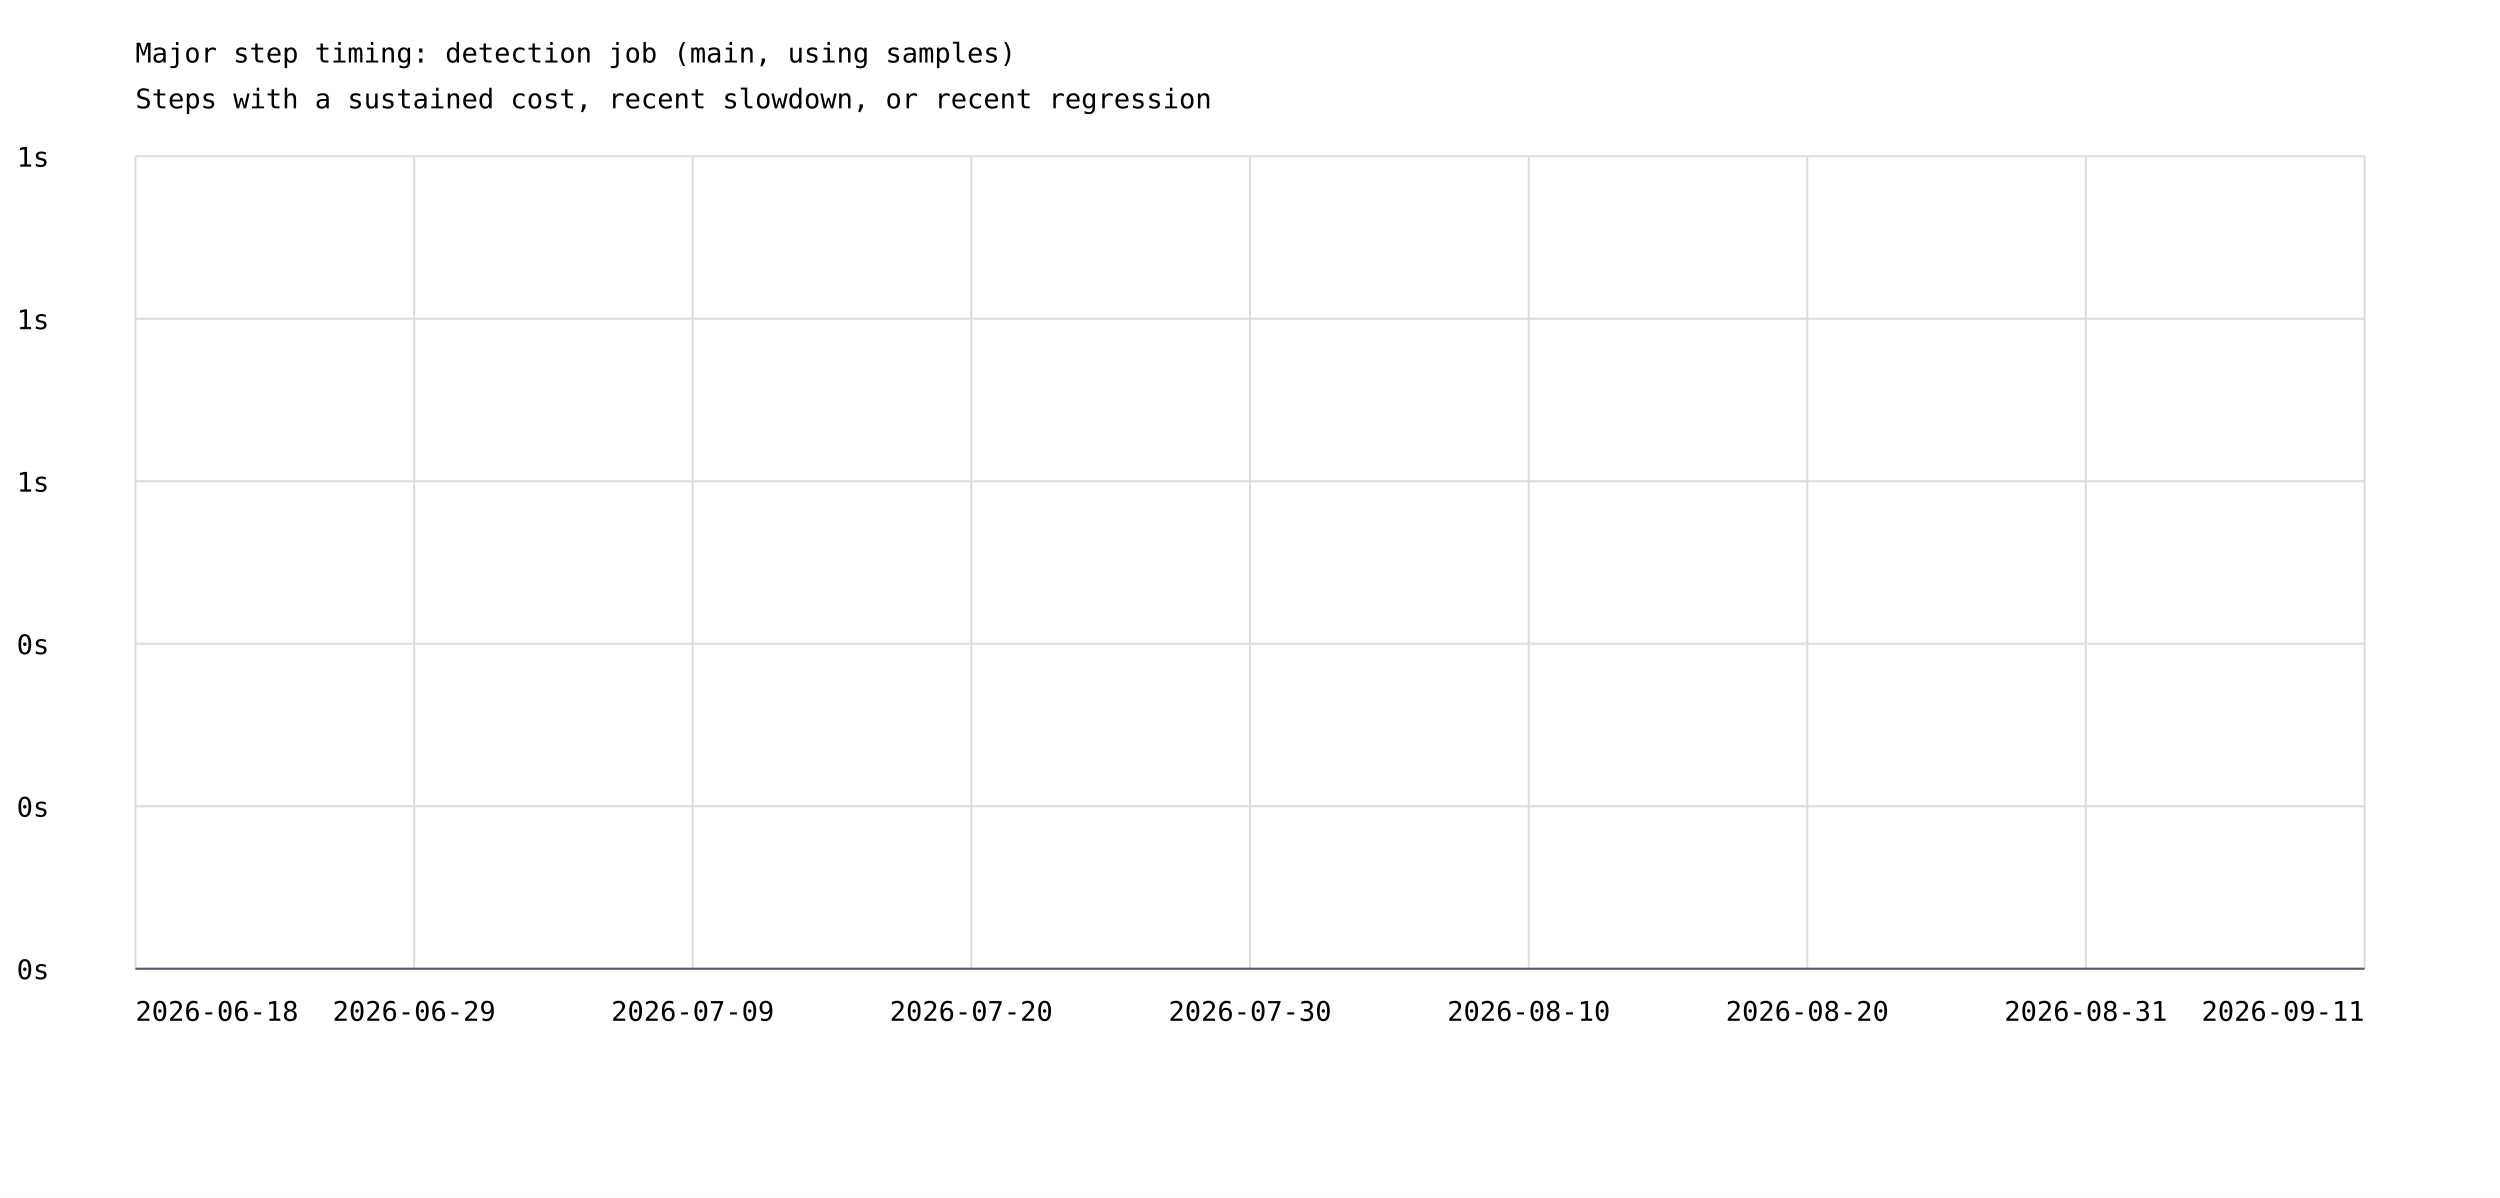
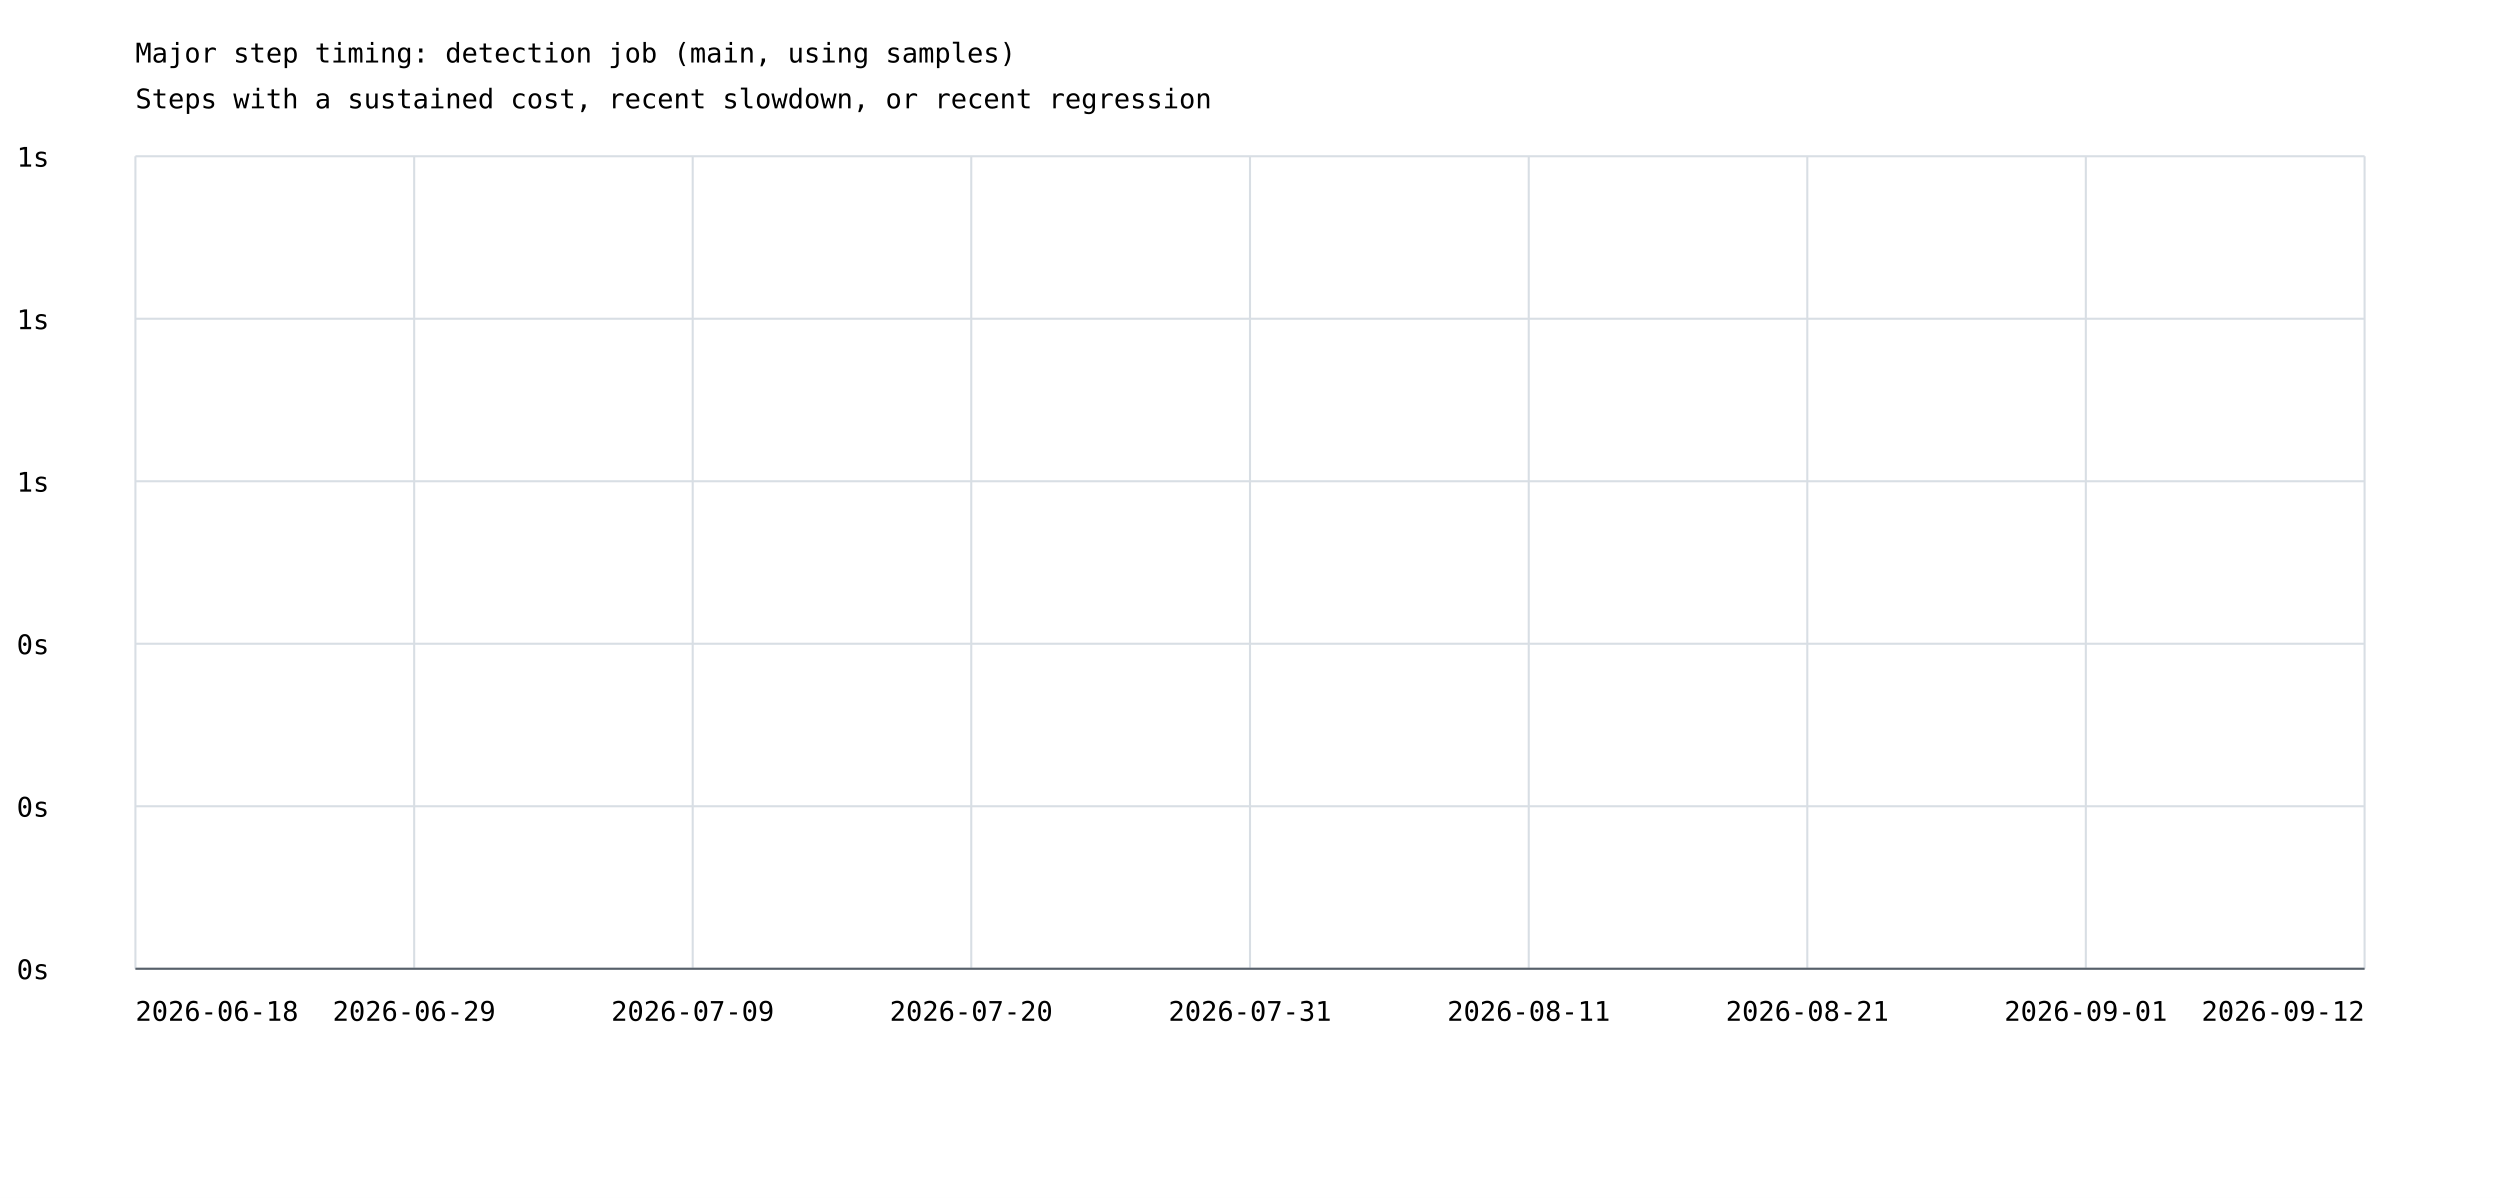
<svg xmlns="http://www.w3.org/2000/svg" width="1200" height="575" viewBox="0 0 1200 575">
  <rect width="100%" height="100%" fill="white" />
  <style>text{font-family:ui-monospace,monospace;font-size:13px}.axis{stroke:#57606a;stroke-width:1}.grid{stroke:#d8dee4;stroke-width:1}</style>
  <text x="65" y="30" font-size="20">Major step timing: detection job (main, using samples)</text>
  <text x="65" y="52">Steps with a sustained cost, recent slowdown, or recent regression</text>
  <line class="grid" x1="65" y1="465.0" x2="1135" y2="465.0" />
  <text x="8" y="470.0">0s</text>
  <line class="grid" x1="65" y1="387.0" x2="1135" y2="387.0" />
  <text x="8" y="392.0">0s</text>
  <line class="grid" x1="65" y1="309.0" x2="1135" y2="309.0" />
  <text x="8" y="314.0">0s</text>
  <line class="grid" x1="65" y1="231.0" x2="1135" y2="231.0" />
  <text x="8" y="236.0">1s</text>
  <line class="grid" x1="65" y1="153.0" x2="1135" y2="153.0" />
  <text x="8" y="158.0">1s</text>
  <line class="grid" x1="65" y1="75.0" x2="1135" y2="75.0" />
  <text x="8" y="80.0">1s</text>
  <line class="grid" x1="65.0" y1="75" x2="65.0" y2="465" />
  <line class="grid" x1="198.8" y1="75" x2="198.8" y2="465" />
  <line class="grid" x1="332.5" y1="75" x2="332.5" y2="465" />
  <line class="grid" x1="466.2" y1="75" x2="466.2" y2="465" />
  <line class="grid" x1="600.0" y1="75" x2="600.0" y2="465" />
  <line class="grid" x1="733.8" y1="75" x2="733.8" y2="465" />
  <line class="grid" x1="867.5" y1="75" x2="867.5" y2="465" />
  <line class="grid" x1="1001.2" y1="75" x2="1001.2" y2="465" />
  <line class="grid" x1="1135.0" y1="75" x2="1135.0" y2="465" />
  <text x="65.0" y="490" text-anchor="start">2026-06-18</text>
  <text x="198.8" y="490" text-anchor="middle">2026-06-29</text>
  <text x="332.5" y="490" text-anchor="middle">2026-07-09</text>
  <text x="466.2" y="490" text-anchor="middle">2026-07-20</text>
-   <text x="600.0" y="490" text-anchor="middle">2026-07-30</text>
-   <text x="733.8" y="490" text-anchor="middle">2026-08-10</text>
-   <text x="867.5" y="490" text-anchor="middle">2026-08-20</text>
-   <text x="1001.2" y="490" text-anchor="middle">2026-08-31</text>
-   <text x="1135.0" y="490" text-anchor="end">2026-09-11</text>
+   <text x="600.0" y="490" text-anchor="middle">2026-07-31</text>
+   <text x="733.8" y="490" text-anchor="middle">2026-08-11</text>
+   <text x="867.5" y="490" text-anchor="middle">2026-08-21</text>
+   <text x="1001.2" y="490" text-anchor="middle">2026-09-01</text>
+   <text x="1135.0" y="490" text-anchor="end">2026-09-12</text>
  <line class="axis" x1="65" y1="465" x2="1135" y2="465" />
</svg>
